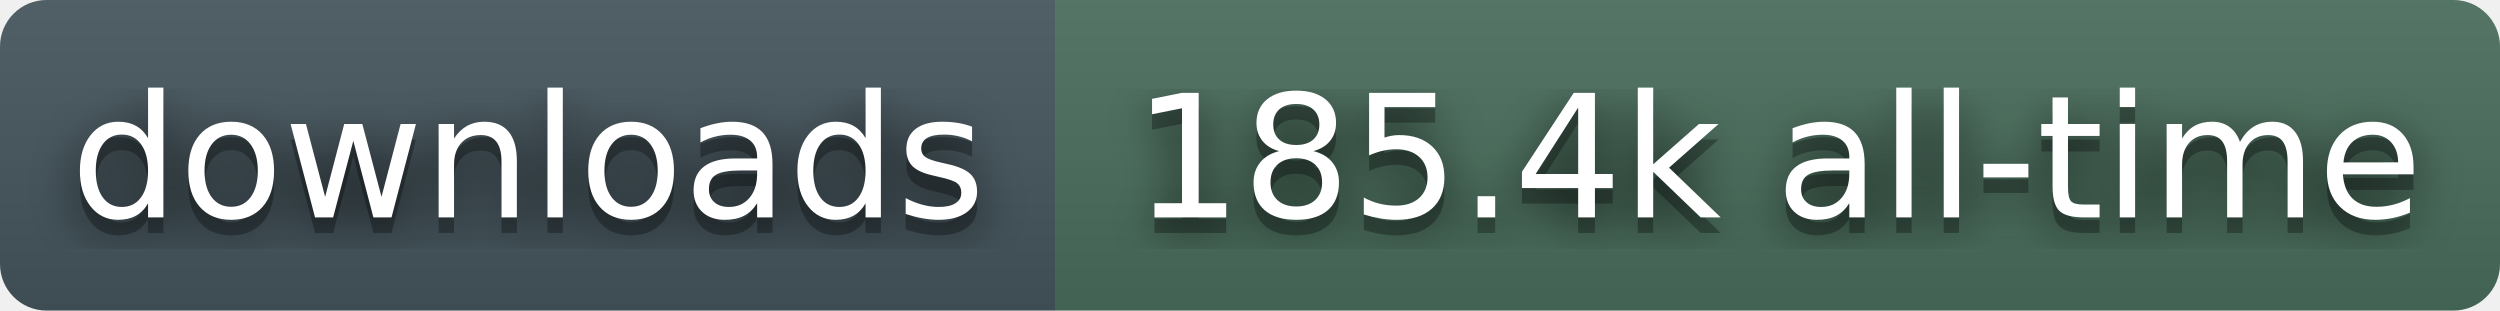
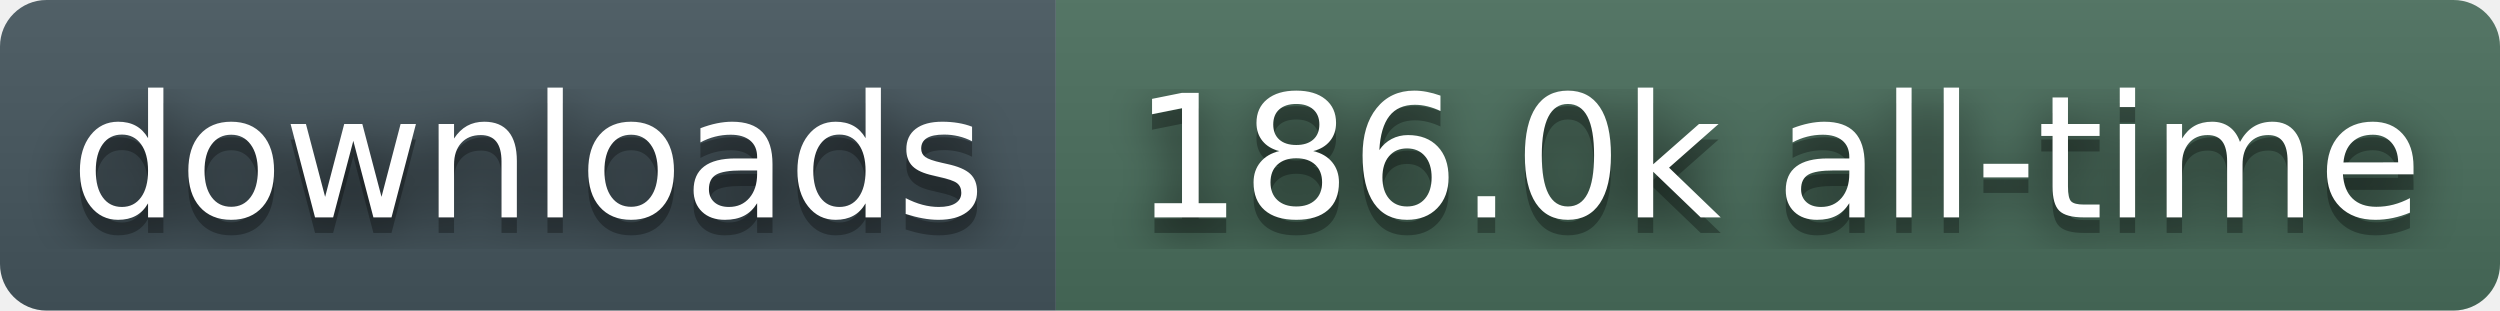
- <svg xmlns="http://www.w3.org/2000/svg" width="161" height="20" role="img" aria-label="downloads: 185.4k all-time">
+ <svg xmlns="http://www.w3.org/2000/svg" width="161" height="20" role="img" aria-label="downloads: 186.0k all-time">
  <filter id="blur">
    <feGaussianBlur stdDeviation="16" />
  </filter>
  <linearGradient id="s" x2="0" y2="100%">
    <stop offset="0" stop-color="#bbb" stop-opacity=".1" />
    <stop offset="1" stop-opacity=".1" />
  </linearGradient>
  <clipPath id="r">
    <rect width="161" height="20" rx="3" fill="#fff" />
  </clipPath>
  <g clip-path="url(#r)">
    <rect width="68" height="20" fill="#45565E" />
    <rect x="68" width="93" height="20" fill="#4A6E5C" />
    <rect width="161" height="20" fill="url(#s)" />
  </g>
  <g fill="#fff" text-anchor="middle" font-family="Verdana,Geneva,DejaVu Sans,sans-serif" text-rendering="geometricPrecision" font-size="110">
    <g transform="scale(.1)">
      <g aria-hidden="true" fill="#010101">
        <text x="340" y="150" fill-opacity=".8" filter="url(#blur)">downloads</text>
        <text x="340" y="150" fill-opacity=".3">downloads</text>
      </g>
      <text x="340" y="140">downloads</text>
    </g>
    <g transform="scale(.1)">
      <g aria-hidden="true" fill="#010101">
-         <text x="1145" y="150" fill-opacity=".8" filter="url(#blur)">185.4k all-time</text>
-         <text x="1145" y="150" fill-opacity=".3">185.4k all-time</text>
+         <text x="1145" y="150" fill-opacity=".8" filter="url(#blur)">186.0k all-time</text>
+         <text x="1145" y="150" fill-opacity=".3">186.0k all-time</text>
      </g>
-       <text x="1145" y="140">185.4k all-time</text>
+       <text x="1145" y="140">186.0k all-time</text>
    </g>
  </g>
</svg>
